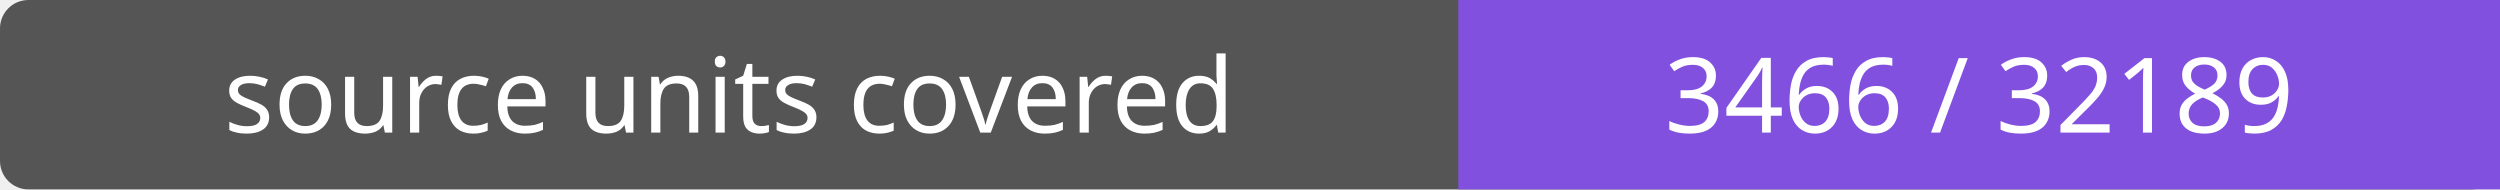
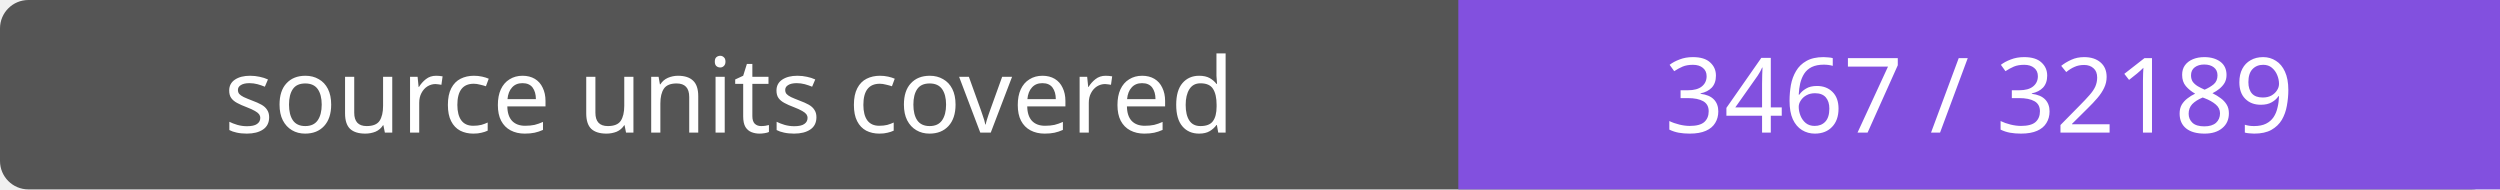
- <svg xmlns="http://www.w3.org/2000/svg" width="264" height="20" role="img" aria-label="source units covered: 3466 / 32189">
+ <svg xmlns="http://www.w3.org/2000/svg" width="264" height="20" role="img" aria-label="source units covered: 3467 / 32189">
  <rect width="264" height="20" rx="3" fill="#555" />
  <path fill="#8250df" d="M154 0h110v20H154z" />
  <g fill="#fff" text-anchor="middle" font-family="Verdana,sans-serif" font-size="11">
    <text x="77.0" y="14">source units covered</text>
-     <text x="209.0" y="14">3466 / 32189</text>
+     <text x="209.0" y="14">3467 / 32189</text>
  </g>
</svg>
